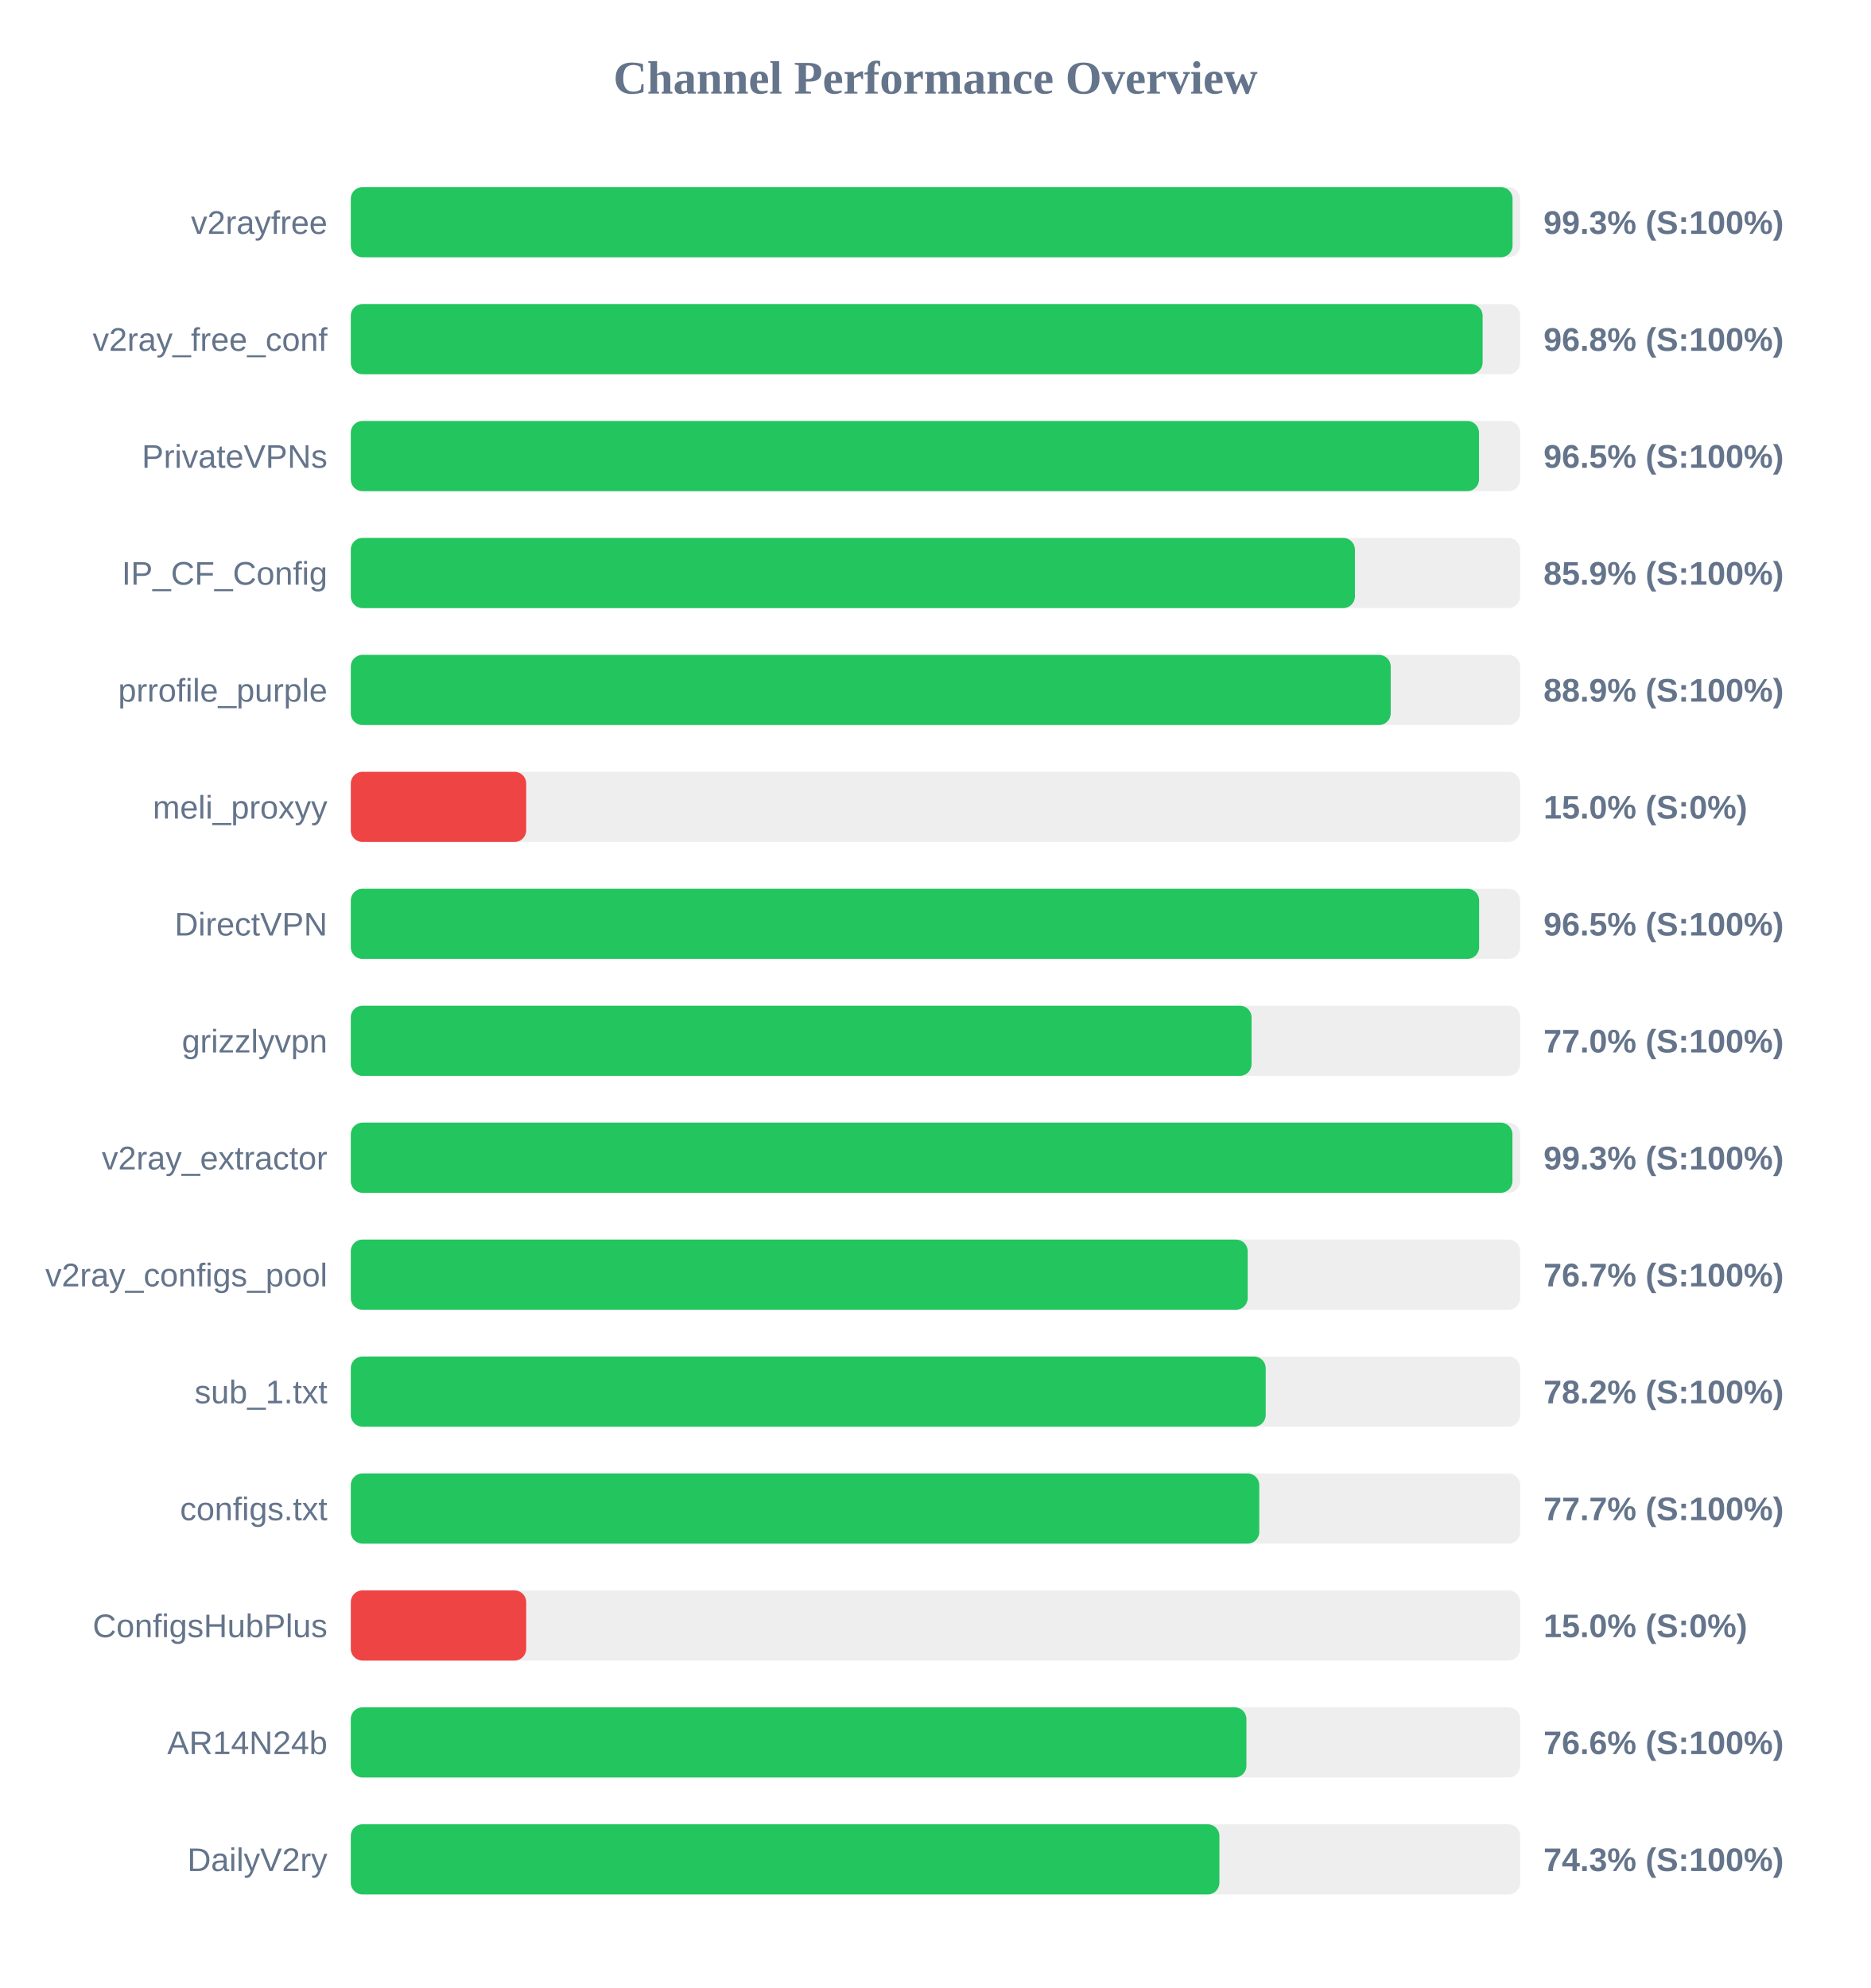
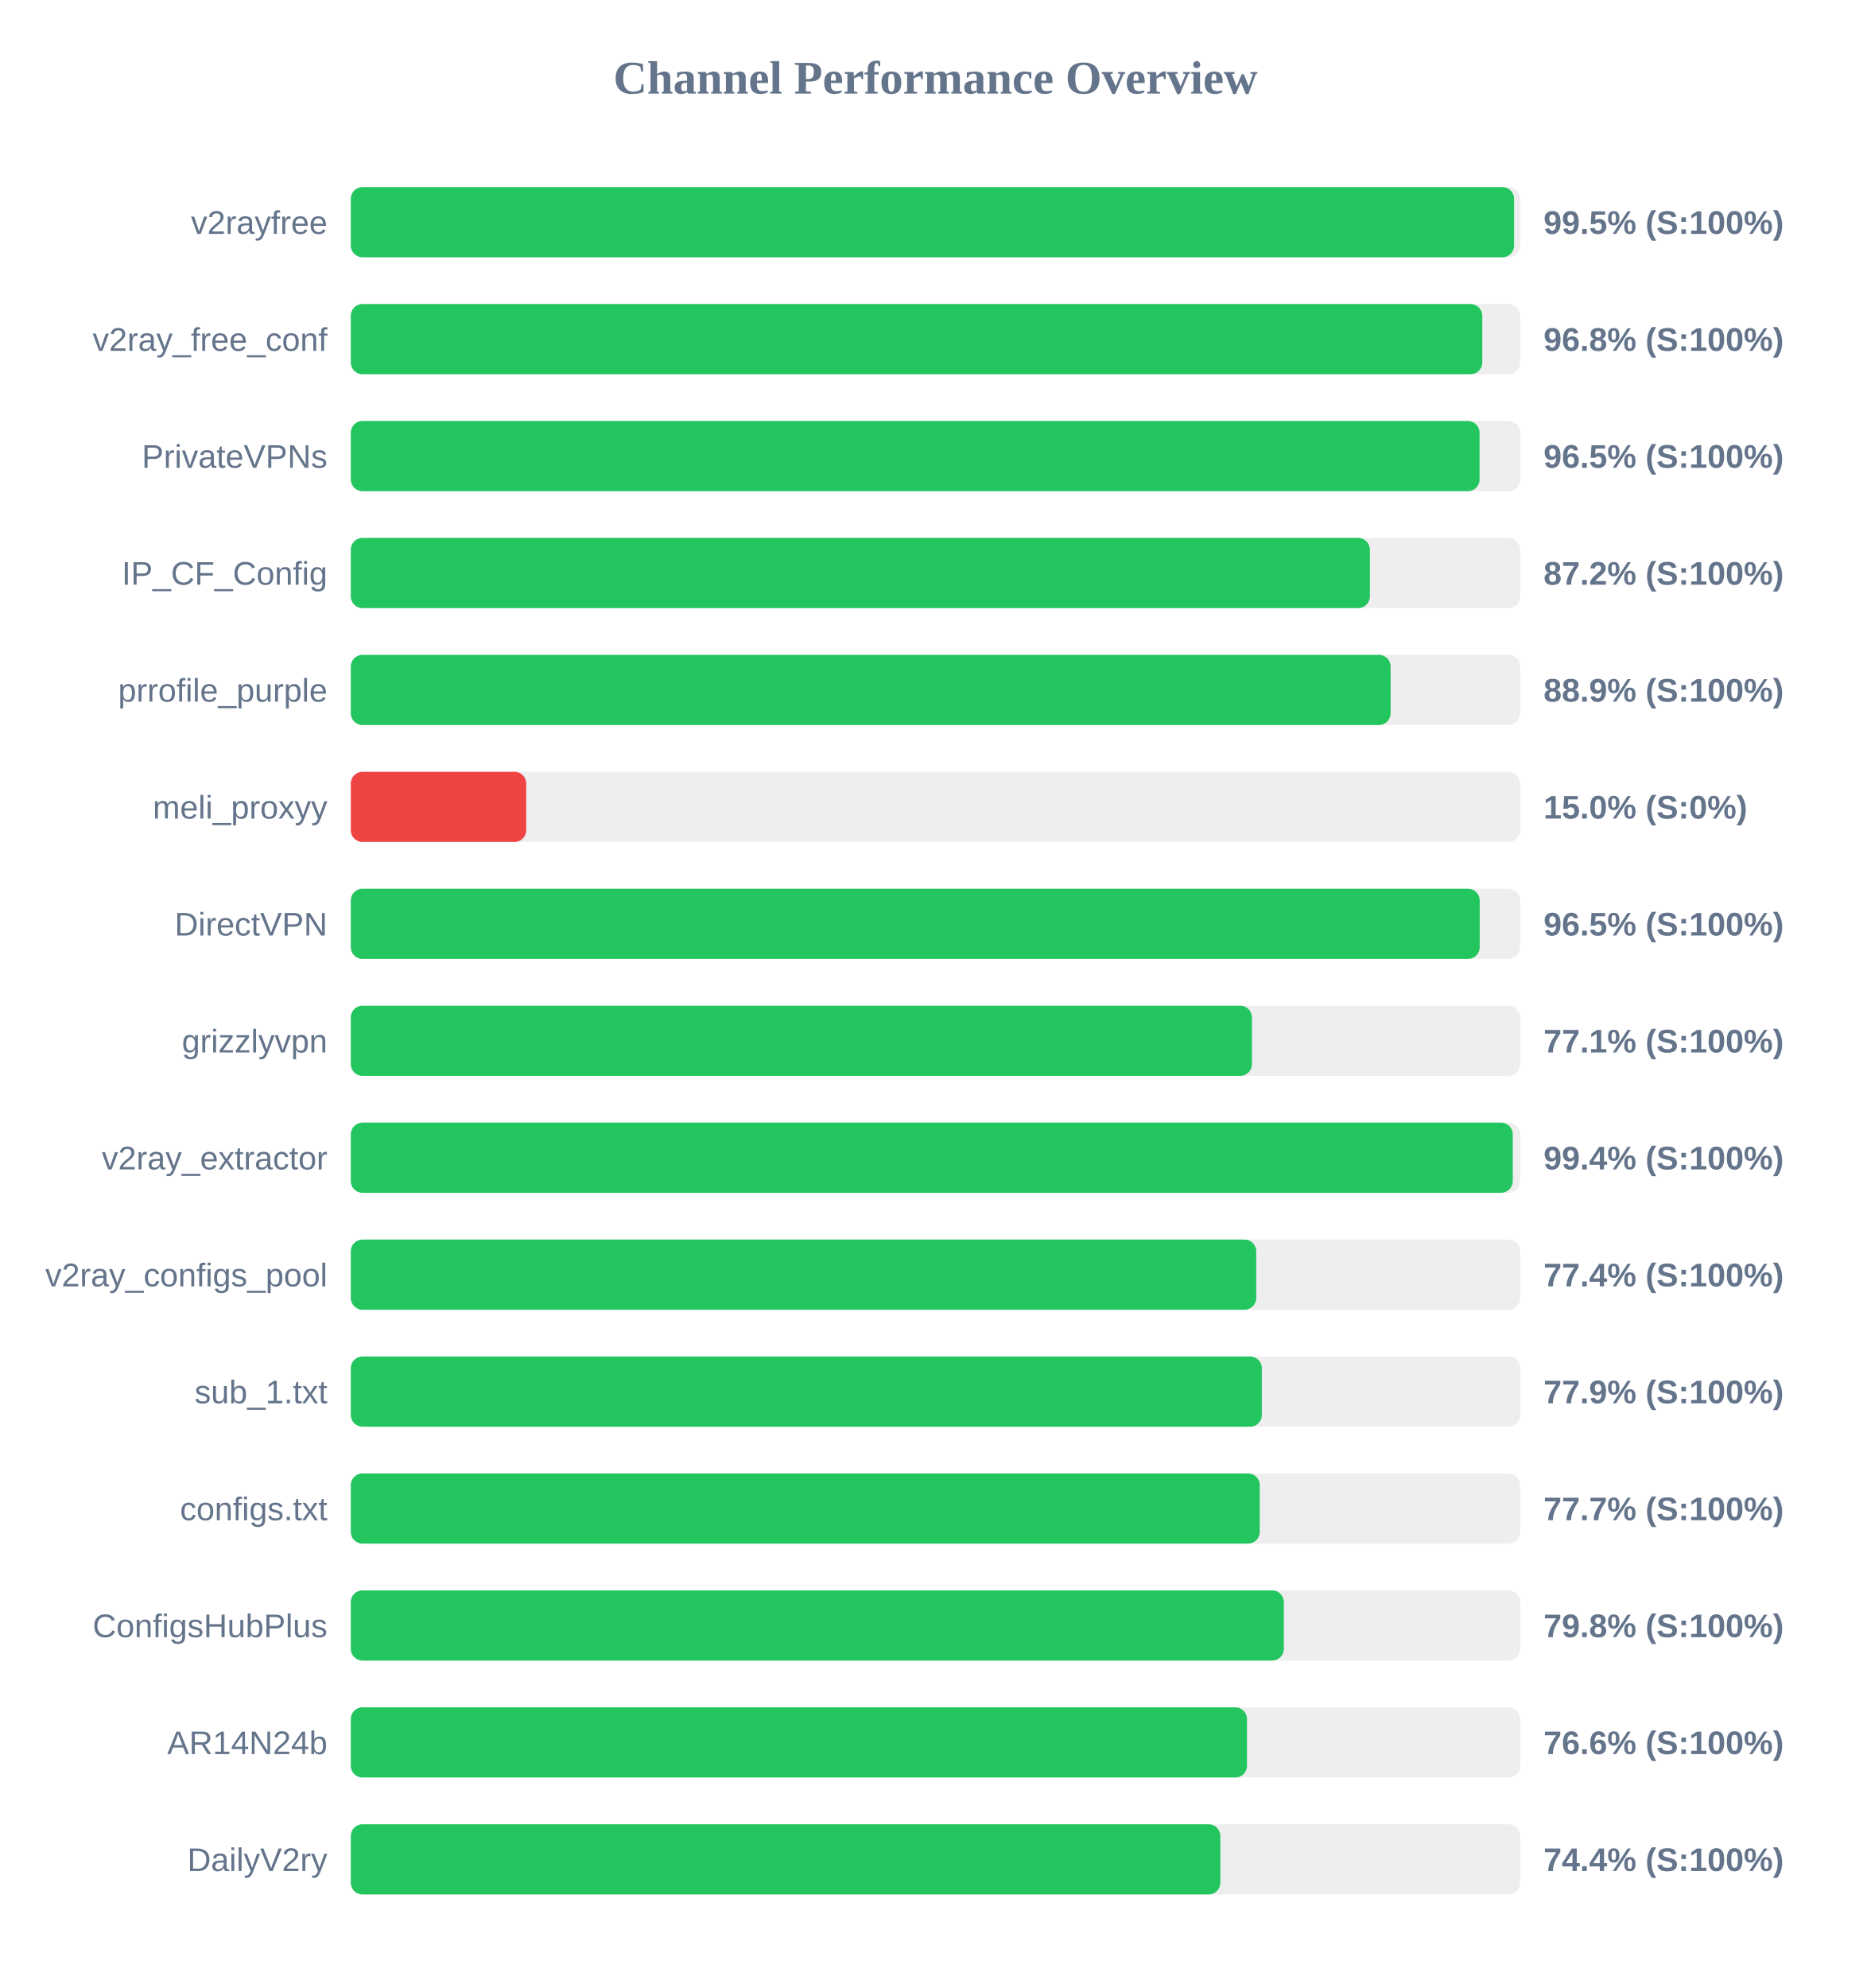
<svg xmlns="http://www.w3.org/2000/svg" width="800" height="850" version="1.1">
  <style>
        .row { font: 14px Arial; fill: #64748b; }
        .score { font: bold 14px Arial; fill: #64748b; }
    </style>
  <text x="400" y="40" text-anchor="middle" font-size="20px" font-weight="bold" fill="#64748b">Channel Performance Overview</text>
  <rect x="150" y="80" width="500" height="30" fill="#eee" rx="5" />
-   <rect x="150" y="80" width="496.75" height="30" fill="#22c55e" rx="5" />
+   <rect x="150" y="80" width="497.4" height="30" fill="#22c55e" rx="5" />
  <text x="140" y="100" text-anchor="end" class="row">v2rayfree</text>
-   <text x="660" y="100" text-anchor="start" class="score">99.3% (S:100%)</text>
+   <text x="660" y="100" text-anchor="start" class="score">99.5% (S:100%)</text>
  <rect x="150" y="130" width="500" height="30" fill="#eee" rx="5" />
-   <rect x="150" y="130" width="483.95" height="30" fill="#22c55e" rx="5" />
+   <rect x="150" y="130" width="483.8" height="30" fill="#22c55e" rx="5" />
  <text x="140" y="150" text-anchor="end" class="row">v2ray_free_conf</text>
  <text x="660" y="150" text-anchor="start" class="score">96.8% (S:100%)</text>
  <rect x="150" y="180" width="500" height="30" fill="#eee" rx="5" />
-   <rect x="150" y="180" width="482.4" height="30" fill="#22c55e" rx="5" />
+   <rect x="150" y="180" width="482.65" height="30" fill="#22c55e" rx="5" />
  <text x="140" y="200" text-anchor="end" class="row">PrivateVPNs</text>
  <text x="660" y="200" text-anchor="start" class="score">96.5% (S:100%)</text>
  <rect x="150" y="230" width="500" height="30" fill="#eee" rx="5" />
-   <rect x="150" y="230" width="429.35" height="30" fill="#22c55e" rx="5" />
+   <rect x="150" y="230" width="435.75" height="30" fill="#22c55e" rx="5" />
  <text x="140" y="250" text-anchor="end" class="row">IP_CF_Config</text>
-   <text x="660" y="250" text-anchor="start" class="score">85.9% (S:100%)</text>
+   <text x="660" y="250" text-anchor="start" class="score">87.2% (S:100%)</text>
  <rect x="150" y="280" width="500" height="30" fill="#eee" rx="5" />
-   <rect x="150" y="280" width="444.65" height="30" fill="#22c55e" rx="5" />
+   <rect x="150" y="280" width="444.6" height="30" fill="#22c55e" rx="5" />
  <text x="140" y="300" text-anchor="end" class="row">prrofile_purple</text>
  <text x="660" y="300" text-anchor="start" class="score">88.9% (S:100%)</text>
  <rect x="150" y="330" width="500" height="30" fill="#eee" rx="5" />
  <rect x="150" y="330" width="75.0" height="30" fill="#ef4444" rx="5" />
  <text x="140" y="350" text-anchor="end" class="row">meli_proxyy</text>
  <text x="660" y="350" text-anchor="start" class="score">15.0% (S:0%)</text>
  <rect x="150" y="380" width="500" height="30" fill="#eee" rx="5" />
-   <rect x="150" y="380" width="482.45" height="30" fill="#22c55e" rx="5" />
+   <rect x="150" y="380" width="482.7" height="30" fill="#22c55e" rx="5" />
  <text x="140" y="400" text-anchor="end" class="row">DirectVPN</text>
  <text x="660" y="400" text-anchor="start" class="score">96.5% (S:100%)</text>
  <rect x="150" y="430" width="500" height="30" fill="#eee" rx="5" />
-   <rect x="150" y="430" width="385.15" height="30" fill="#22c55e" rx="5" />
+   <rect x="150" y="430" width="385.3" height="30" fill="#22c55e" rx="5" />
  <text x="140" y="450" text-anchor="end" class="row">grizzlyvpn</text>
-   <text x="660" y="450" text-anchor="start" class="score">77.0% (S:100%)</text>
+   <text x="660" y="450" text-anchor="start" class="score">77.1% (S:100%)</text>
  <rect x="150" y="480" width="500" height="30" fill="#eee" rx="5" />
-   <rect x="150" y="480" width="496.7" height="30" fill="#22c55e" rx="5" />
+   <rect x="150" y="480" width="496.85" height="30" fill="#22c55e" rx="5" />
  <text x="140" y="500" text-anchor="end" class="row">v2ray_extractor</text>
-   <text x="660" y="500" text-anchor="start" class="score">99.3% (S:100%)</text>
+   <text x="660" y="500" text-anchor="start" class="score">99.4% (S:100%)</text>
  <rect x="150" y="530" width="500" height="30" fill="#eee" rx="5" />
-   <rect x="150" y="530" width="383.5" height="30" fill="#22c55e" rx="5" />
+   <rect x="150" y="530" width="387.15" height="30" fill="#22c55e" rx="5" />
  <text x="140" y="550" text-anchor="end" class="row">v2ray_configs_pool</text>
-   <text x="660" y="550" text-anchor="start" class="score">76.7% (S:100%)</text>
+   <text x="660" y="550" text-anchor="start" class="score">77.4% (S:100%)</text>
  <rect x="150" y="580" width="500" height="30" fill="#eee" rx="5" />
-   <rect x="150" y="580" width="391.2" height="30" fill="#22c55e" rx="5" />
+   <rect x="150" y="580" width="389.55" height="30" fill="#22c55e" rx="5" />
  <text x="140" y="600" text-anchor="end" class="row">sub_1.txt</text>
-   <text x="660" y="600" text-anchor="start" class="score">78.2% (S:100%)</text>
+   <text x="660" y="600" text-anchor="start" class="score">77.9% (S:100%)</text>
  <rect x="150" y="630" width="500" height="30" fill="#eee" rx="5" />
-   <rect x="150" y="630" width="388.45" height="30" fill="#22c55e" rx="5" />
+   <rect x="150" y="630" width="388.65" height="30" fill="#22c55e" rx="5" />
  <text x="140" y="650" text-anchor="end" class="row">configs.txt</text>
  <text x="660" y="650" text-anchor="start" class="score">77.7% (S:100%)</text>
  <rect x="150" y="680" width="500" height="30" fill="#eee" rx="5" />
-   <rect x="150" y="680" width="75.0" height="30" fill="#ef4444" rx="5" />
+   <rect x="150" y="680" width="398.95" height="30" fill="#22c55e" rx="5" />
  <text x="140" y="700" text-anchor="end" class="row">ConfigsHubPlus</text>
-   <text x="660" y="700" text-anchor="start" class="score">15.0% (S:0%)</text>
+   <text x="660" y="700" text-anchor="start" class="score">79.8% (S:100%)</text>
  <rect x="150" y="730" width="500" height="30" fill="#eee" rx="5" />
-   <rect x="150" y="730" width="382.95" height="30" fill="#22c55e" rx="5" />
+   <rect x="150" y="730" width="383.2" height="30" fill="#22c55e" rx="5" />
  <text x="140" y="750" text-anchor="end" class="row">AR14N24b</text>
  <text x="660" y="750" text-anchor="start" class="score">76.6% (S:100%)</text>
  <rect x="150" y="780" width="500" height="30" fill="#eee" rx="5" />
-   <rect x="150" y="780" width="371.4" height="30" fill="#22c55e" rx="5" />
+   <rect x="150" y="780" width="371.8" height="30" fill="#22c55e" rx="5" />
  <text x="140" y="800" text-anchor="end" class="row">DailyV2ry</text>
-   <text x="660" y="800" text-anchor="start" class="score">74.3% (S:100%)</text>
+   <text x="660" y="800" text-anchor="start" class="score">74.4% (S:100%)</text>
</svg>
